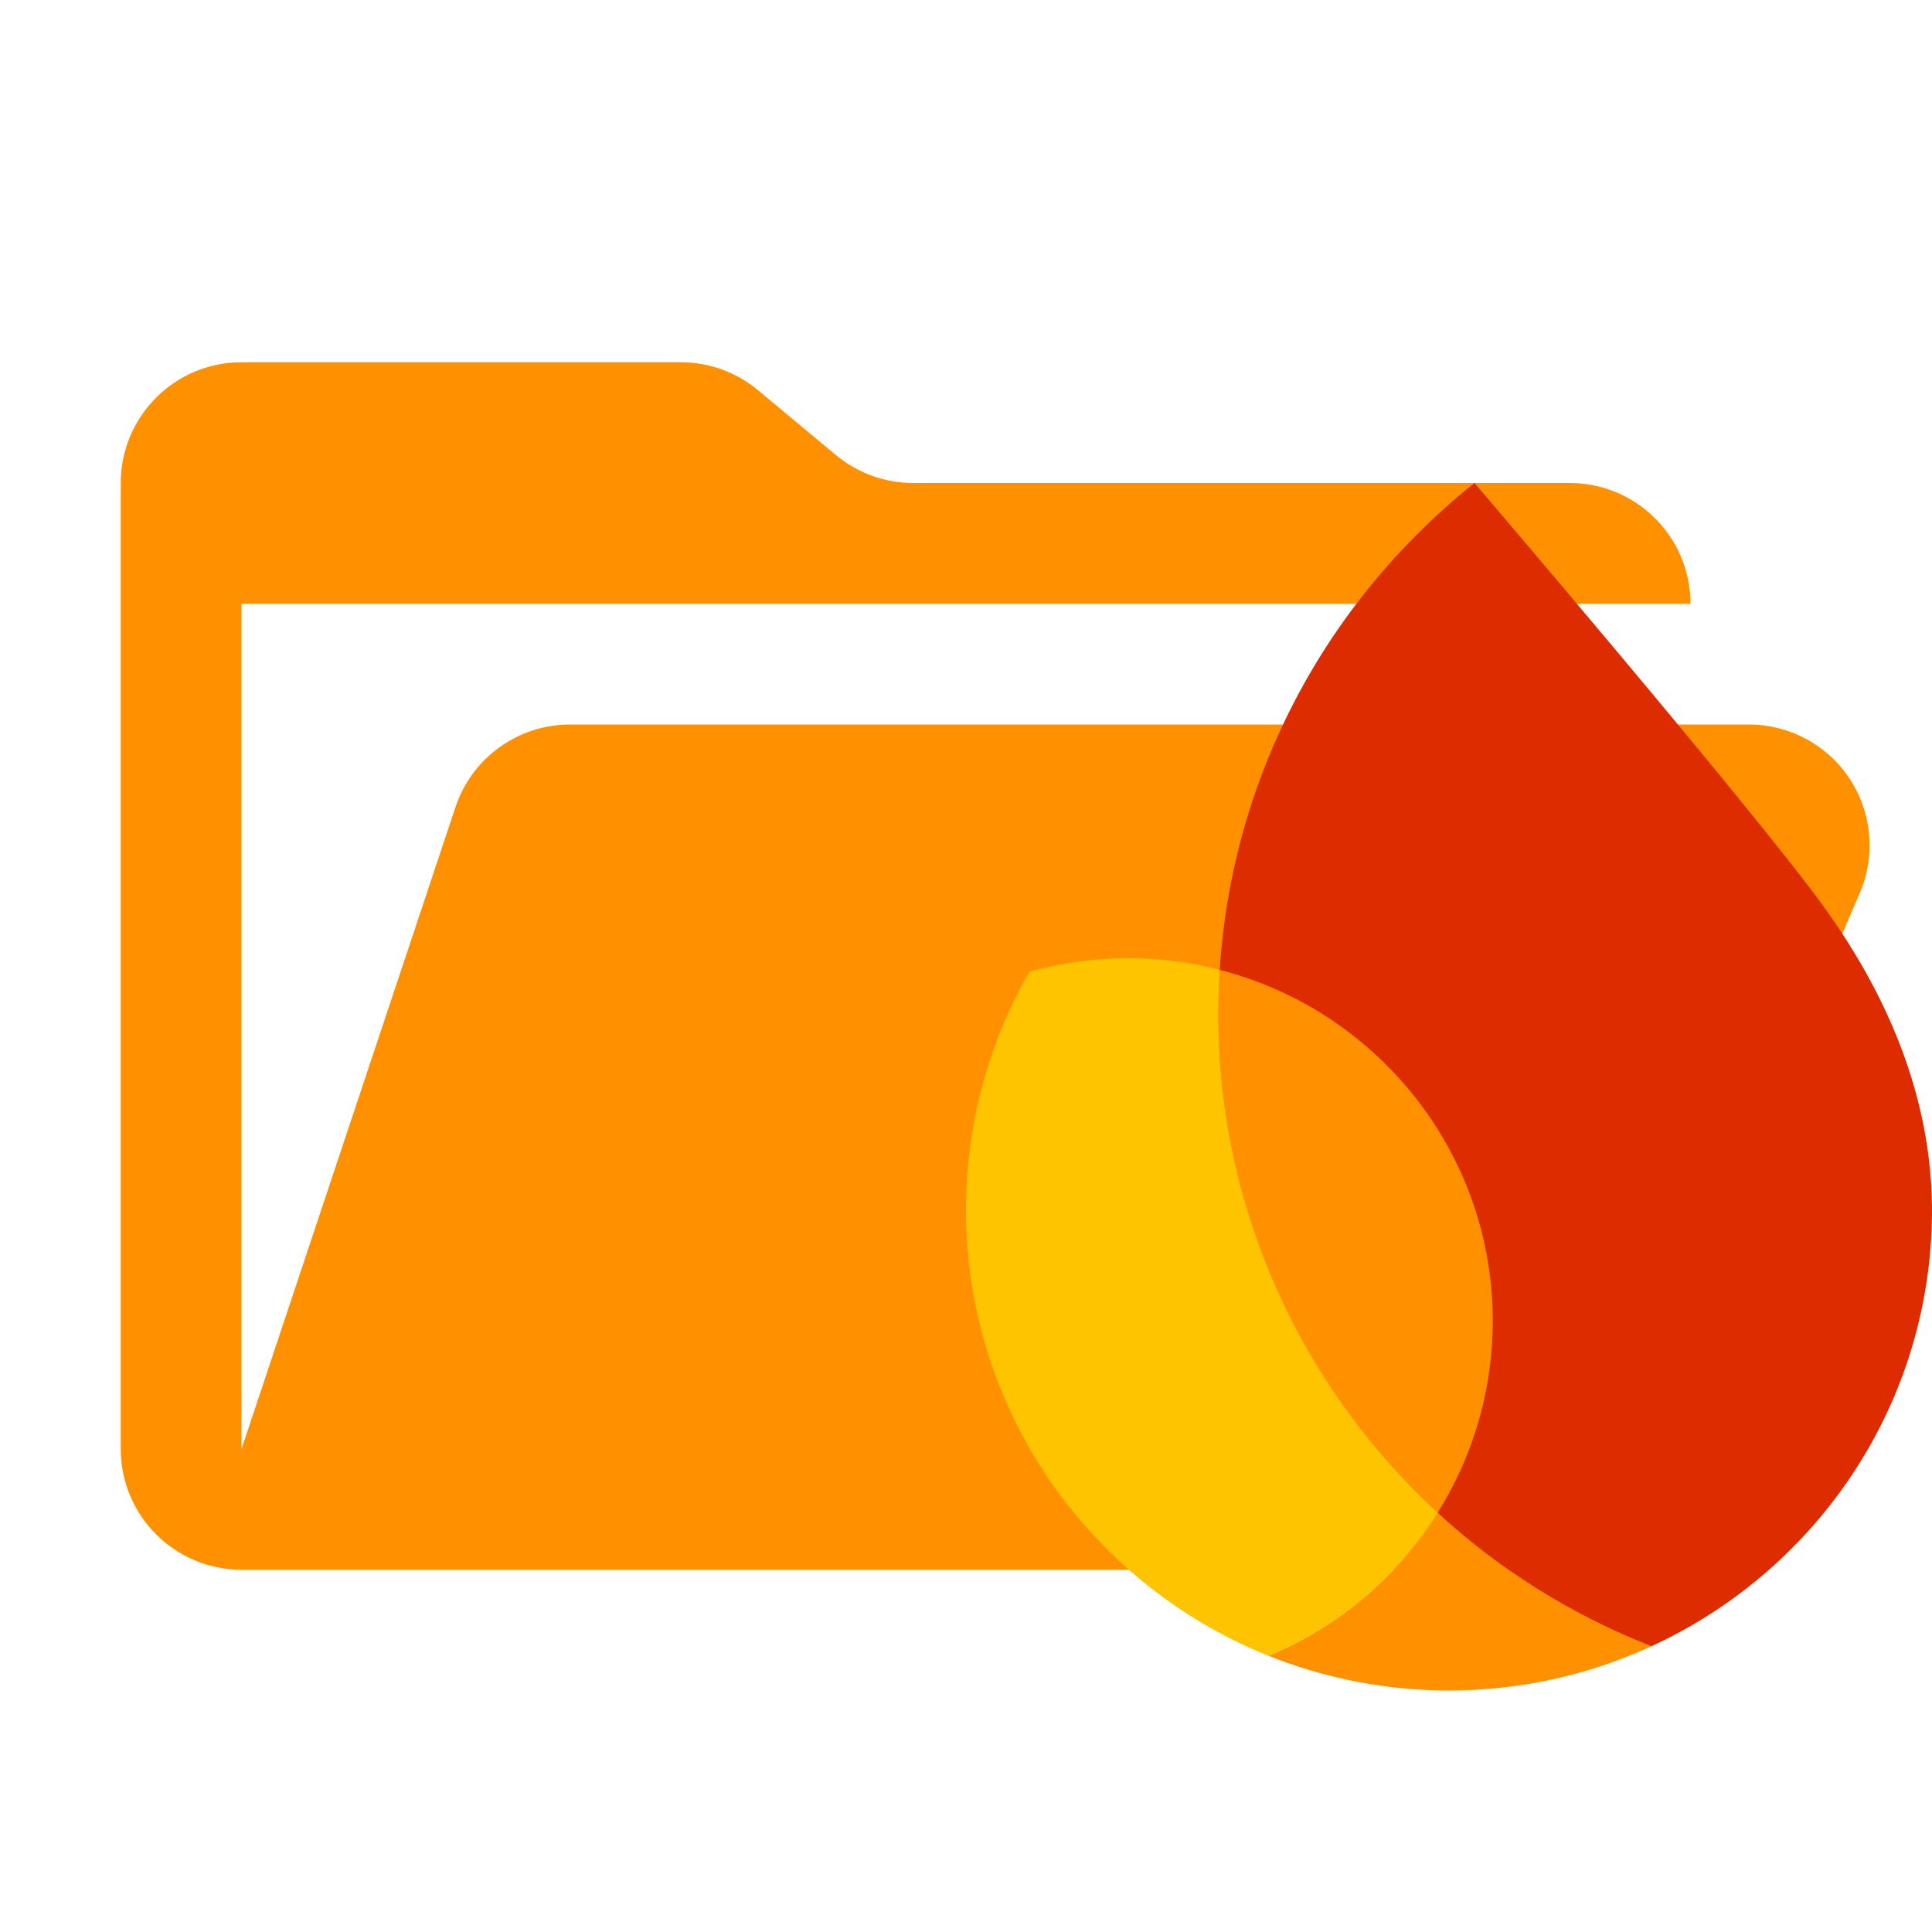
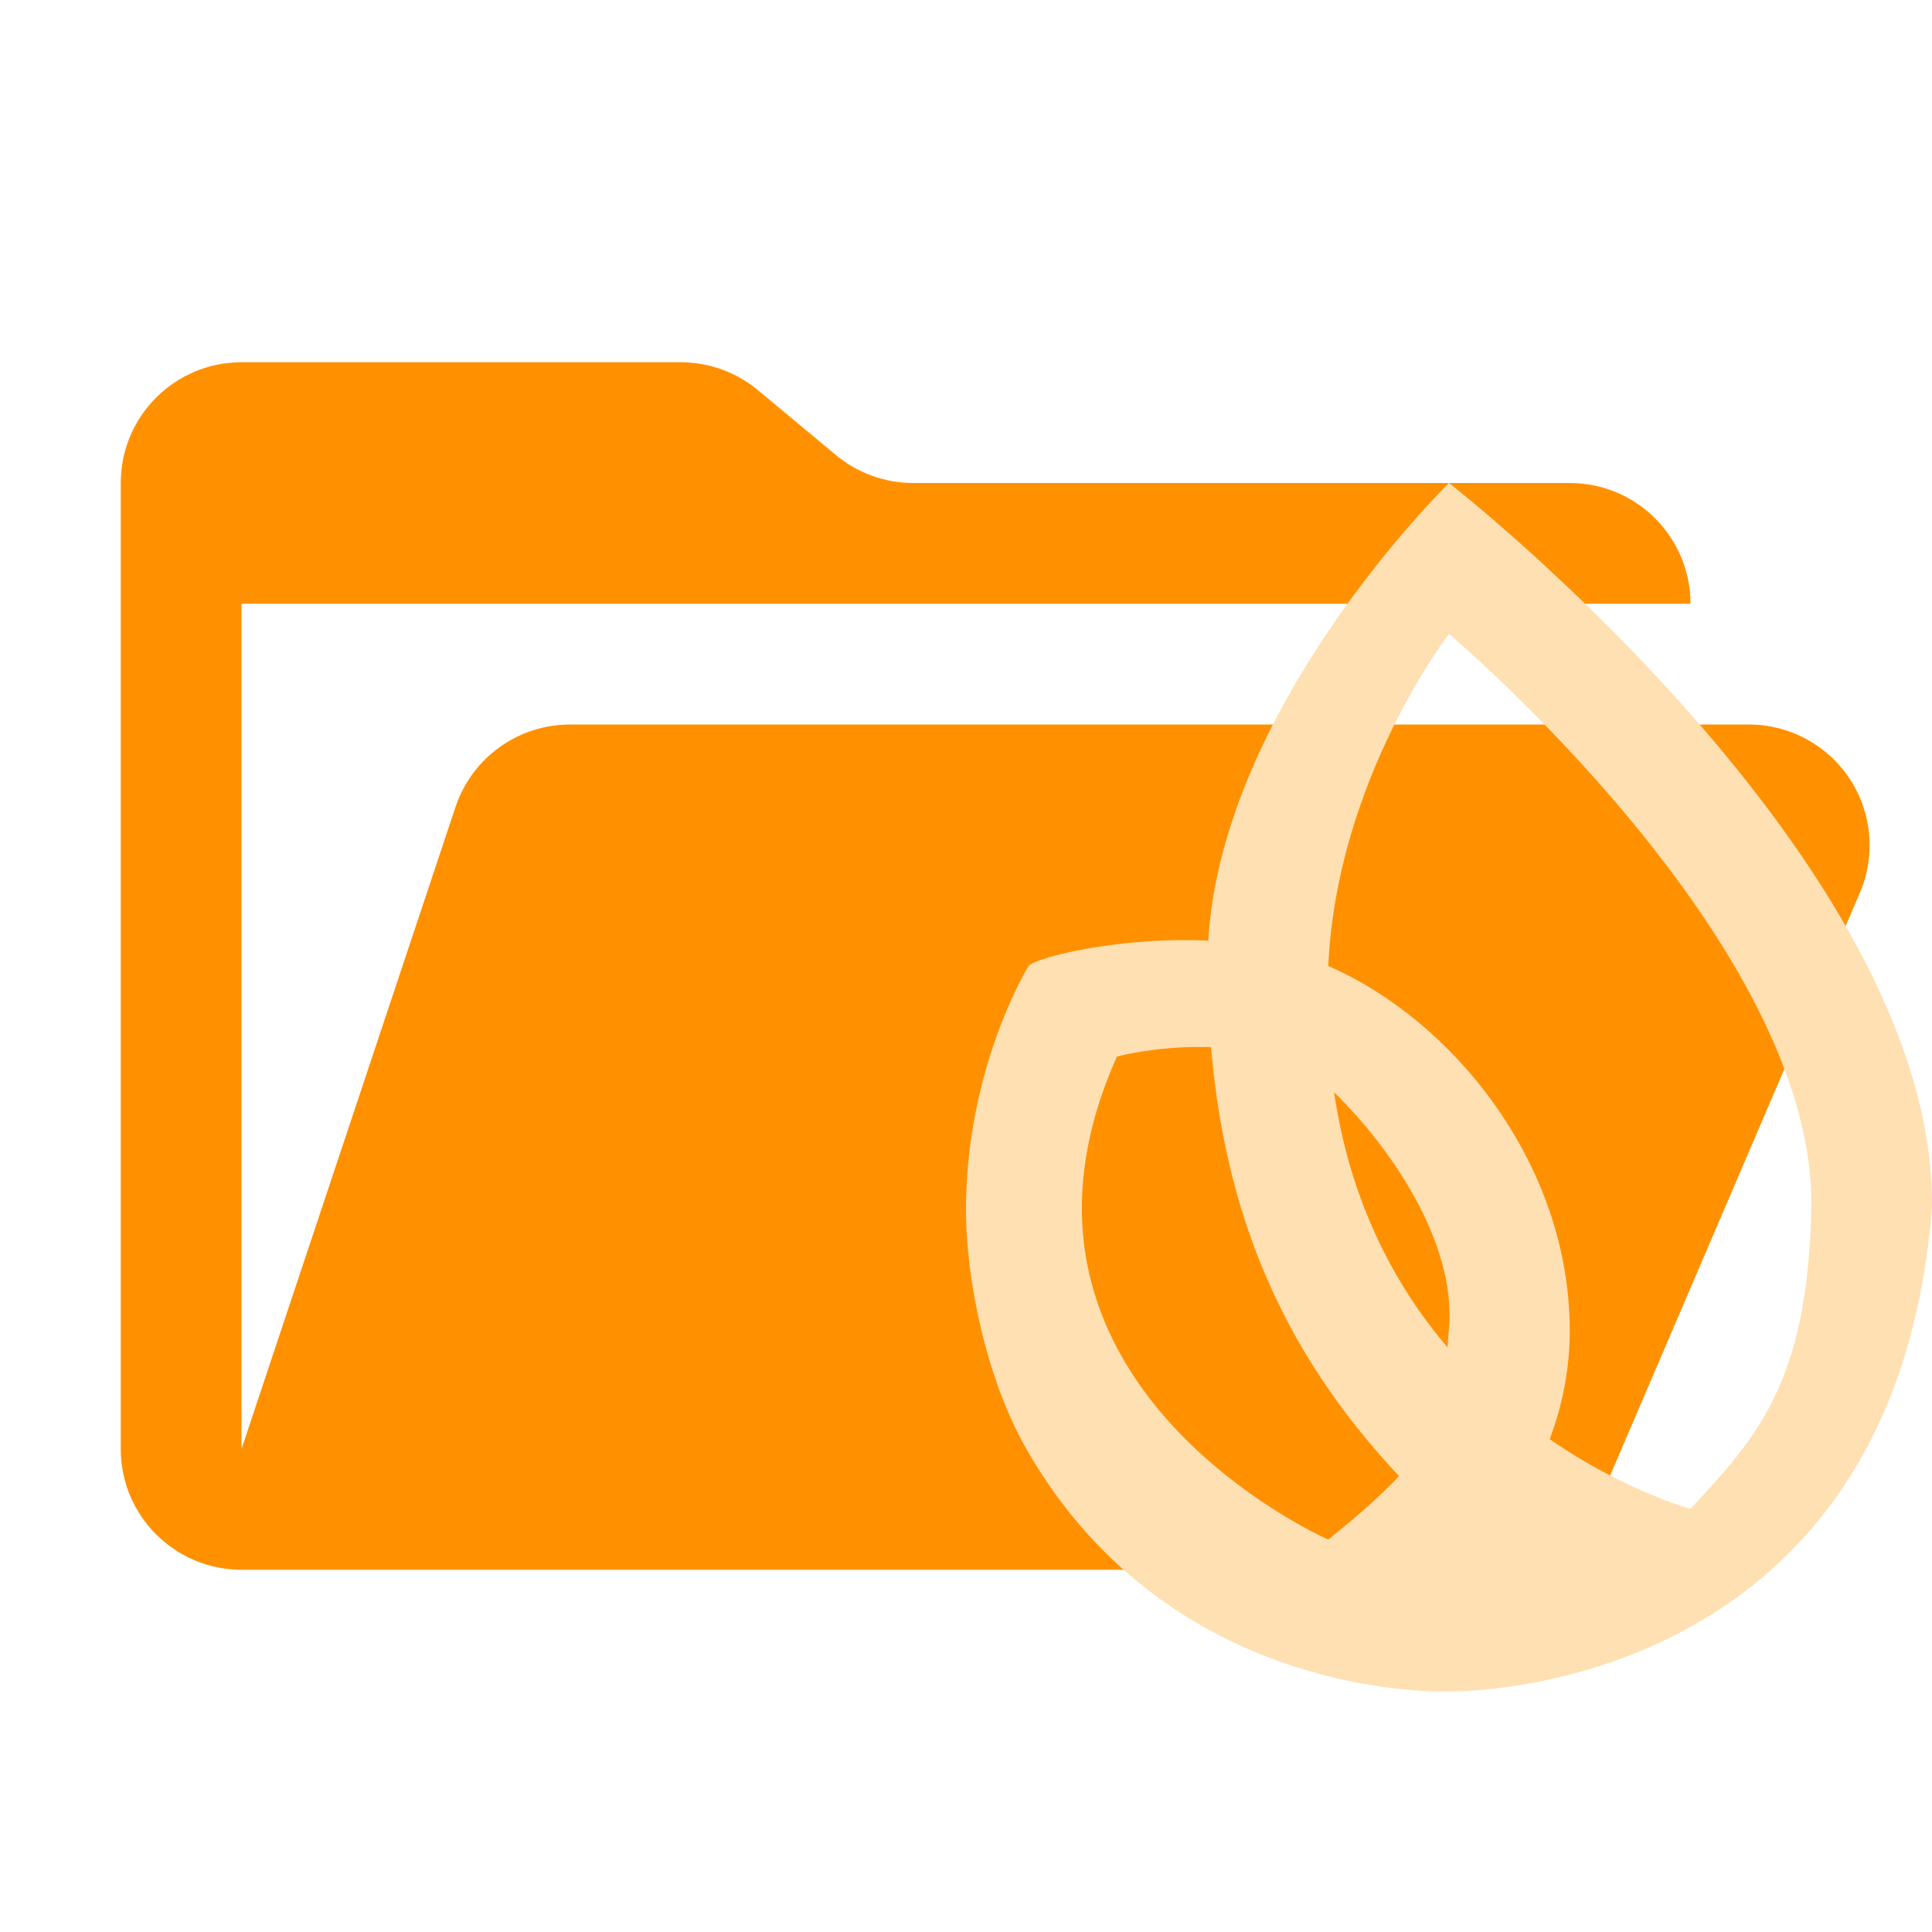
<svg xmlns="http://www.w3.org/2000/svg" viewBox="0 0 32 32">
  <path fill="rgb(255,145,0)" d="M28.967 12H9.442a2 2 0 0 0-1.898 1.368L4 24V10h24a2 2 0 0 0-2-2H15.124a2 2 0 0 1-1.28-.464l-1.288-1.072A2 2 0 0 0 11.276 6H4a2 2 0 0 0-2 2v16a2 2 0 0 0 2 2h22l4.805-11.212A2 2 0 0 0 28.967 12" />
-   <g transform="matrix(0.0361695,0,0,0.0359964,13.274,7.24917)">
-     <path d="M213.918,560.499C237.166,569.856 262.387,575.408 288.87,576.333C324.71,577.585 358.792,570.175 389.261,556.099C352.724,541.744 319.634,520.751 291.392,494.651C273.086,523.961 246.01,547.113 213.918,560.499Z" style="fill:rgb(255,145,0);fill-rule:nonzero;" />
-     <path d="M291.389,494.66C226.923,435.038 187.815,348.743 191.12,254.092C191.228,251.019 191.39,247.947 191.58,244.876C180.034,241.89 167.98,240.068 155.576,239.635C137.821,239.015 120.626,241.217 104.393,245.788C87.184,275.933 76.799,310.521 75.505,347.569C72.166,443.18 130.027,526.723 213.914,560.508C246.007,547.121 273.082,523.998 291.389,494.66Z" style="fill:rgb(255,196,0);fill-rule:nonzero;" />
-     <path d="M291.39,494.657C306.378,470.671 315.465,442.551 316.523,412.254C319.306,332.559 265.731,264.003 191.581,244.873C191.391,247.944 191.229,251.016 191.121,254.089C187.816,348.74 226.924,435.035 291.39,494.657Z" style="fill:rgb(255,145,0);fill-rule:nonzero;" />
-     <path d="M308.231,20.858C266,54.691 232.652,99.302 212.475,150.693C200.924,180.129 193.665,211.748 191.546,244.893C265.696,264.023 319.272,332.579 316.489,412.273C315.431,442.57 306.317,470.663 291.355,494.677C319.595,520.804 352.686,541.77 389.223,556.124C462.56,522.224 514.593,449.278 517.606,362.997C519.558,307.096 498.08,257.273 467.731,215.219C435.68,170.742 308.231,20.858 308.231,20.858Z" style="fill:rgb(221,44,0);fill-rule:nonzero;" />
+   <g>
+     <path d="M24,28.014C24,28.014 19.416,28.227 17,24C16.34,22.844 15.994,21.195 16,20C16.012,17.736 16.962,16.119 17.038,16C17.155,15.819 19.992,15.133 22,16C24.008,16.867 25.979,19.215 26,22C26.021,24.785 23.725,26.565 23.309,26.881C22.894,27.197 24,28.014 24,28.014ZM22,25.5C24.051,23.854 23.875,23.437 24,22C24.125,20.563 22.993,18.929 22,18C21.007,17.071 19.066,17.35 18.5,17.5C16.082,22.905 22,25.5 22,25.5Z" style="fill:rgb(255,224,178);" />
+     <path d="M24,28.014L26.527,27.073C26.527,27.073 24.539,25.808 23.618,24.905C21.381,22.71 20.021,20.085 20,16C19.979,11.915 24,8 24,8C24,8 32.063,14.276 32,20C31.356,28.183 24,28.014 24,28.014ZM28,24.991C29.044,23.856 29.95,22.949 30,20C30.075,15.619 24,10.5 24,10.5C24,10.5 22.144,12.893 22,16C21.662,23.273 28,24.991 28,24.991Z" style="fill:rgb(255,224,178);" />
+     <path d="M22.34,25.64C22.34,25.64 25.793,25.554 28,24.991C31.451,24.112 26.978,27.182 26.978,27.182L24,28.015L22.687,27.479L22.34,25.64Z" style="fill:rgb(255,224,178);" />
  </g>
</svg>
